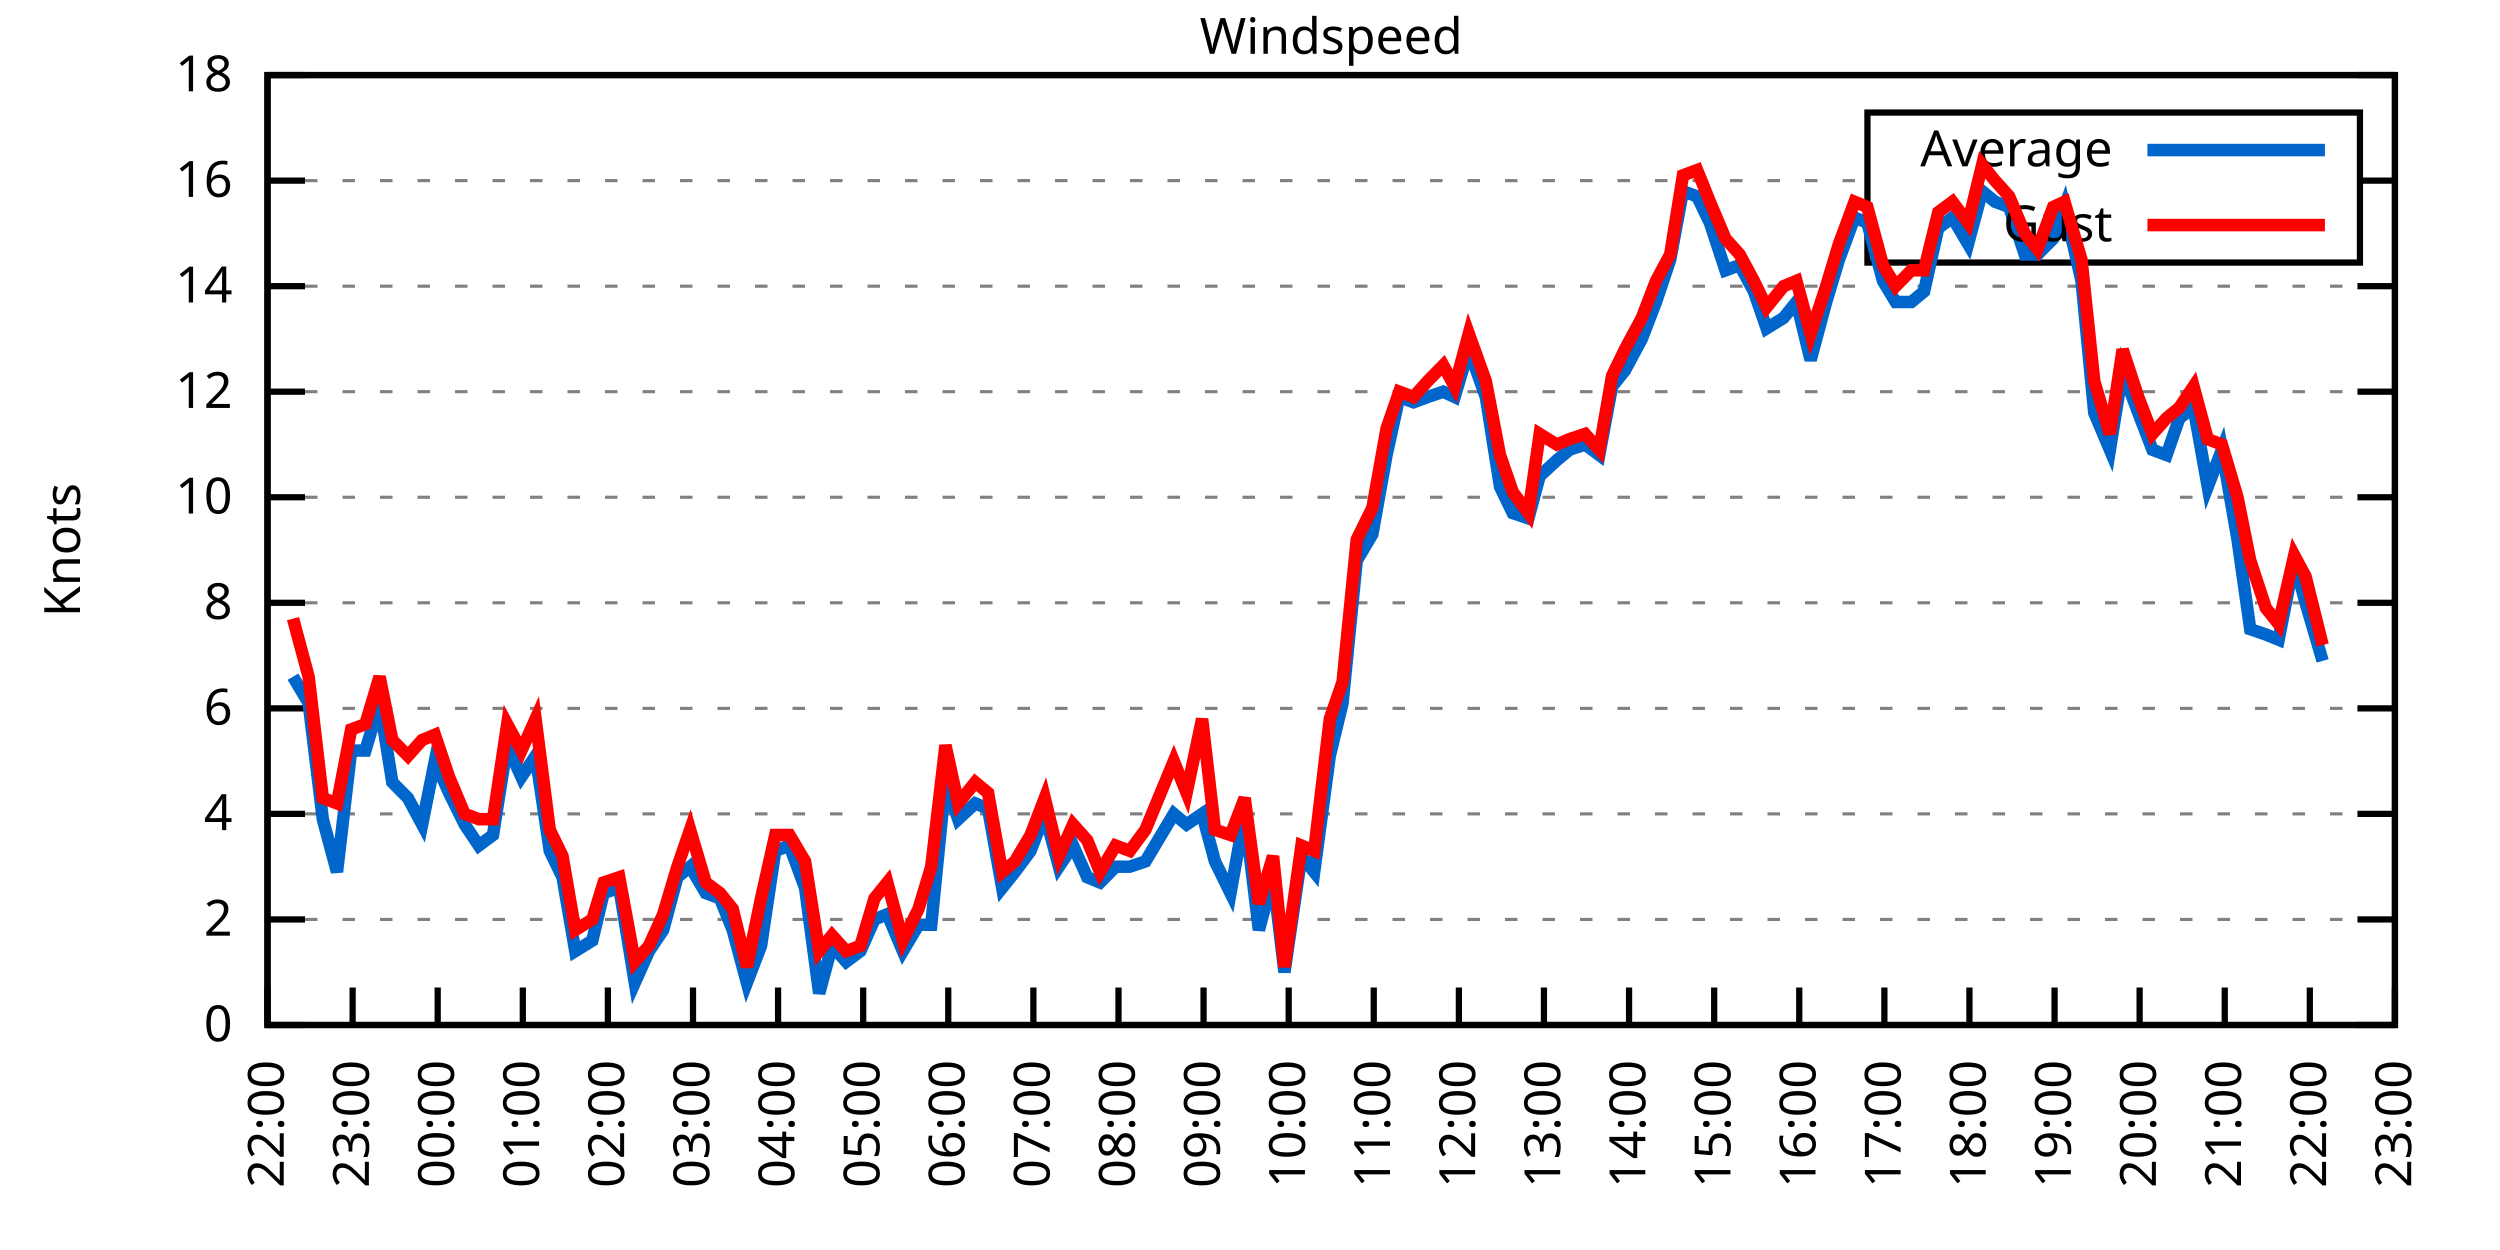
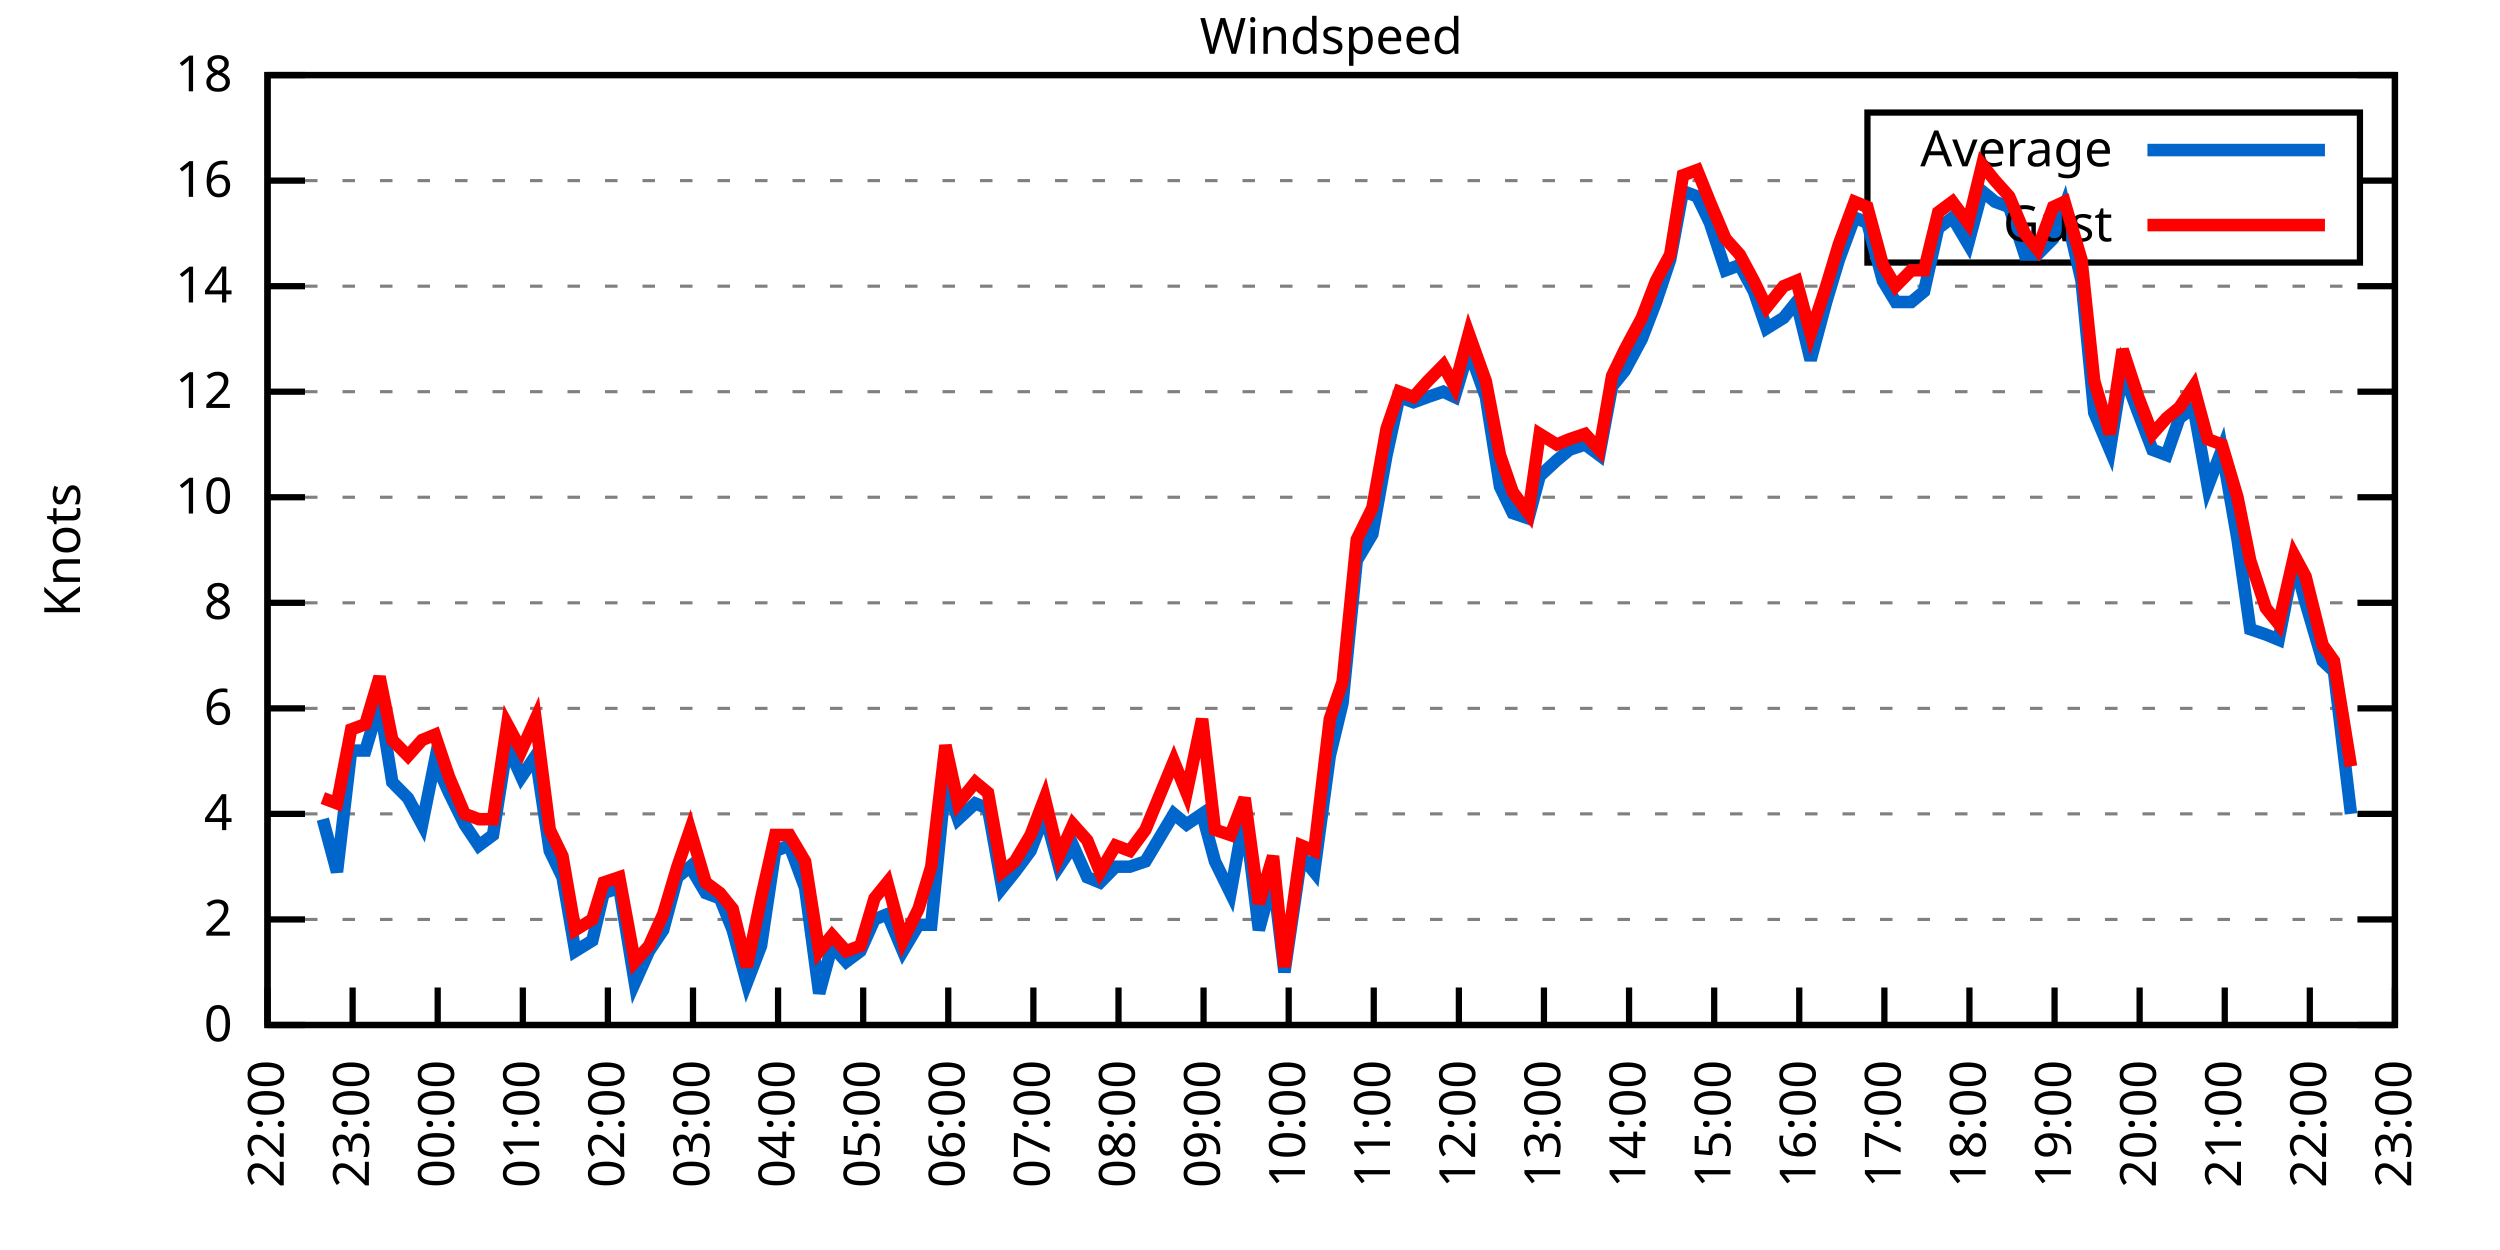
<svg xmlns="http://www.w3.org/2000/svg" xmlns:xlink="http://www.w3.org/1999/xlink" width="400" height="200" viewBox="0 0 400 200">
  <g id="gnuplot_canvas">
    <rect x="0" y="0" width="400" height="200" fill="none" />
    <defs>
      <circle id="gpDot" r="0.5" stroke-width="0.5" stroke="currentColor" />
      <path id="gpPt0" stroke-width="0.333" stroke="currentColor" d="M-1,0 h2 M0,-1 v2" />
      <path id="gpPt1" stroke-width="0.333" stroke="currentColor" d="M-1,-1 L1,1 M1,-1 L-1,1" />
      <path id="gpPt2" stroke-width="0.333" stroke="currentColor" d="M-1,0 L1,0 M0,-1 L0,1 M-1,-1 L1,1 M-1,1 L1,-1" />
      <rect id="gpPt3" stroke-width="0.333" stroke="currentColor" x="-1" y="-1" width="2" height="2" />
      <rect id="gpPt4" stroke-width="0.333" stroke="currentColor" fill="currentColor" x="-1" y="-1" width="2" height="2" />
      <circle id="gpPt5" stroke-width="0.333" stroke="currentColor" cx="0" cy="0" r="1" />
      <use xlink:href="#gpPt5" id="gpPt6" fill="currentColor" stroke="none" />
      <path id="gpPt7" stroke-width="0.333" stroke="currentColor" d="M0,-1.33 L-1.33,0.67 L1.33,0.67 z" />
      <use xlink:href="#gpPt7" id="gpPt8" fill="currentColor" stroke="none" />
      <use xlink:href="#gpPt7" id="gpPt9" stroke="currentColor" transform="rotate(180)" />
      <use xlink:href="#gpPt9" id="gpPt10" fill="currentColor" stroke="none" />
      <use xlink:href="#gpPt3" id="gpPt11" stroke="currentColor" transform="rotate(45)" />
      <use xlink:href="#gpPt11" id="gpPt12" fill="currentColor" stroke="none" />
      <path id="gpPt13" stroke-width="0.333" stroke="currentColor" d="M0,1.330 L1.265,0.411 L0.782,-1.067 L-0.782,-1.076 L-1.265,0.411 z" />
      <use xlink:href="#gpPt13" id="gpPt14" fill="currentColor" stroke="none" />
      <filter id="textbox" filterUnits="objectBoundingBox" x="0" y="0" height="1" width="1">
        <feFlood flood-color="white" flood-opacity="1" result="bgnd" />
        <feComposite in="SourceGraphic" in2="bgnd" operator="atop" />
      </filter>
      <filter id="greybox" filterUnits="objectBoundingBox" x="0" y="0" height="1" width="1">
        <feFlood flood-color="lightgrey" flood-opacity="1" result="grey" />
        <feComposite in="SourceGraphic" in2="grey" operator="atop" />
      </filter>
    </defs>
    <g fill="none" color="white" stroke="currentColor" stroke-width="1.00" stroke-linecap="butt" stroke-linejoin="miter">
</g>
    <g fill="none" color="black" stroke="currentColor" stroke-width="1.00" stroke-linecap="butt" stroke-linejoin="miter">
      <g stroke="none" shape-rendering="crispEdges">
        <polygon fill="rgb(255, 255, 255)" points="42.80,164.00 383.18,164.00 383.18,12.02 42.80,12.02 " />
      </g>
    </g>
    <g fill="none" color="black" stroke="currentColor" stroke-width="1.00" stroke-linecap="butt" stroke-linejoin="miter">
</g>
    <g fill="none" color="black" stroke="black" stroke-width="0.50" stroke-linecap="butt" stroke-linejoin="miter">
</g>
    <g fill="none" color="gray" stroke="currentColor" stroke-width="0.50" stroke-linecap="butt" stroke-linejoin="miter">
      <path stroke="gray" stroke-dasharray="2,4" class="gridline" d="M42.80,164.00 L383.19,164.00  " />
    </g>
    <g fill="none" color="gray" stroke="gray" stroke-width="1.00" stroke-linecap="butt" stroke-linejoin="miter">
</g>
    <g fill="none" color="black" stroke="currentColor" stroke-width="1.00" stroke-linecap="butt" stroke-linejoin="miter">
      <path stroke="black" d="M42.80,164.00 L48.80,164.00 M383.19,164.00 L377.19,164.00  " />
      <g transform="translate(37.20,166.60)" stroke="none" fill="black" font-family="Sans" font-size="8.00" text-anchor="end">
        <text>
          <tspan font-family="Sans"> 0</tspan>
        </text>
      </g>
    </g>
    <g fill="none" color="black" stroke="currentColor" stroke-width="1.00" stroke-linecap="butt" stroke-linejoin="miter">
</g>
    <g fill="none" color="black" stroke="black" stroke-width="0.50" stroke-linecap="butt" stroke-linejoin="miter">
</g>
    <g fill="none" color="gray" stroke="currentColor" stroke-width="0.50" stroke-linecap="butt" stroke-linejoin="miter">
      <path stroke="gray" stroke-dasharray="2,4" class="gridline" d="M42.80,147.11 L383.19,147.11  " />
    </g>
    <g fill="none" color="gray" stroke="gray" stroke-width="1.00" stroke-linecap="butt" stroke-linejoin="miter">
</g>
    <g fill="none" color="black" stroke="currentColor" stroke-width="1.00" stroke-linecap="butt" stroke-linejoin="miter">
      <path stroke="black" d="M42.80,147.11 L48.80,147.11 M383.19,147.11 L377.19,147.11  " />
      <g transform="translate(37.20,149.71)" stroke="none" fill="black" font-family="Sans" font-size="8.00" text-anchor="end">
        <text>
          <tspan font-family="Sans"> 2</tspan>
        </text>
      </g>
    </g>
    <g fill="none" color="black" stroke="currentColor" stroke-width="1.00" stroke-linecap="butt" stroke-linejoin="miter">
</g>
    <g fill="none" color="black" stroke="black" stroke-width="0.50" stroke-linecap="butt" stroke-linejoin="miter">
</g>
    <g fill="none" color="gray" stroke="currentColor" stroke-width="0.50" stroke-linecap="butt" stroke-linejoin="miter">
      <path stroke="gray" stroke-dasharray="2,4" class="gridline" d="M42.80,130.22 L383.19,130.22  " />
    </g>
    <g fill="none" color="gray" stroke="gray" stroke-width="1.00" stroke-linecap="butt" stroke-linejoin="miter">
</g>
    <g fill="none" color="black" stroke="currentColor" stroke-width="1.00" stroke-linecap="butt" stroke-linejoin="miter">
      <path stroke="black" d="M42.80,130.22 L48.80,130.22 M383.19,130.22 L377.19,130.22  " />
      <g transform="translate(37.20,132.82)" stroke="none" fill="black" font-family="Sans" font-size="8.00" text-anchor="end">
        <text>
          <tspan font-family="Sans"> 4</tspan>
        </text>
      </g>
    </g>
    <g fill="none" color="black" stroke="currentColor" stroke-width="1.00" stroke-linecap="butt" stroke-linejoin="miter">
</g>
    <g fill="none" color="black" stroke="black" stroke-width="0.50" stroke-linecap="butt" stroke-linejoin="miter">
</g>
    <g fill="none" color="gray" stroke="currentColor" stroke-width="0.50" stroke-linecap="butt" stroke-linejoin="miter">
      <path stroke="gray" stroke-dasharray="2,4" class="gridline" d="M42.80,113.34 L383.19,113.34  " />
    </g>
    <g fill="none" color="gray" stroke="gray" stroke-width="1.00" stroke-linecap="butt" stroke-linejoin="miter">
</g>
    <g fill="none" color="black" stroke="currentColor" stroke-width="1.00" stroke-linecap="butt" stroke-linejoin="miter">
      <path stroke="black" d="M42.80,113.34 L48.80,113.34 M383.19,113.34 L377.19,113.34  " />
      <g transform="translate(37.20,115.94)" stroke="none" fill="black" font-family="Sans" font-size="8.00" text-anchor="end">
        <text>
          <tspan font-family="Sans"> 6</tspan>
        </text>
      </g>
    </g>
    <g fill="none" color="black" stroke="currentColor" stroke-width="1.00" stroke-linecap="butt" stroke-linejoin="miter">
</g>
    <g fill="none" color="black" stroke="black" stroke-width="0.50" stroke-linecap="butt" stroke-linejoin="miter">
</g>
    <g fill="none" color="gray" stroke="currentColor" stroke-width="0.50" stroke-linecap="butt" stroke-linejoin="miter">
      <path stroke="gray" stroke-dasharray="2,4" class="gridline" d="M42.80,96.45 L383.19,96.45  " />
    </g>
    <g fill="none" color="gray" stroke="gray" stroke-width="1.00" stroke-linecap="butt" stroke-linejoin="miter">
</g>
    <g fill="none" color="black" stroke="currentColor" stroke-width="1.00" stroke-linecap="butt" stroke-linejoin="miter">
      <path stroke="black" d="M42.80,96.45 L48.80,96.45 M383.19,96.45 L377.19,96.45  " />
      <g transform="translate(37.20,99.05)" stroke="none" fill="black" font-family="Sans" font-size="8.00" text-anchor="end">
        <text>
          <tspan font-family="Sans"> 8</tspan>
        </text>
      </g>
    </g>
    <g fill="none" color="black" stroke="currentColor" stroke-width="1.00" stroke-linecap="butt" stroke-linejoin="miter">
</g>
    <g fill="none" color="black" stroke="black" stroke-width="0.50" stroke-linecap="butt" stroke-linejoin="miter">
</g>
    <g fill="none" color="gray" stroke="currentColor" stroke-width="0.50" stroke-linecap="butt" stroke-linejoin="miter">
      <path stroke="gray" stroke-dasharray="2,4" class="gridline" d="M42.80,79.56 L383.19,79.56  " />
    </g>
    <g fill="none" color="gray" stroke="gray" stroke-width="1.00" stroke-linecap="butt" stroke-linejoin="miter">
</g>
    <g fill="none" color="black" stroke="currentColor" stroke-width="1.00" stroke-linecap="butt" stroke-linejoin="miter">
      <path stroke="black" d="M42.80,79.56 L48.80,79.56 M383.19,79.56 L377.19,79.56  " />
      <g transform="translate(37.20,82.16)" stroke="none" fill="black" font-family="Sans" font-size="8.00" text-anchor="end">
        <text>
          <tspan font-family="Sans"> 10</tspan>
        </text>
      </g>
    </g>
    <g fill="none" color="black" stroke="currentColor" stroke-width="1.00" stroke-linecap="butt" stroke-linejoin="miter">
</g>
    <g fill="none" color="black" stroke="black" stroke-width="0.50" stroke-linecap="butt" stroke-linejoin="miter">
</g>
    <g fill="none" color="gray" stroke="currentColor" stroke-width="0.50" stroke-linecap="butt" stroke-linejoin="miter">
      <path stroke="gray" stroke-dasharray="2,4" class="gridline" d="M42.80,62.67 L383.19,62.67  " />
    </g>
    <g fill="none" color="gray" stroke="gray" stroke-width="1.00" stroke-linecap="butt" stroke-linejoin="miter">
</g>
    <g fill="none" color="black" stroke="currentColor" stroke-width="1.00" stroke-linecap="butt" stroke-linejoin="miter">
      <path stroke="black" d="M42.80,62.67 L48.80,62.67 M383.19,62.67 L377.19,62.67  " />
      <g transform="translate(37.20,65.27)" stroke="none" fill="black" font-family="Sans" font-size="8.00" text-anchor="end">
        <text>
          <tspan font-family="Sans"> 12</tspan>
        </text>
      </g>
    </g>
    <g fill="none" color="black" stroke="currentColor" stroke-width="1.00" stroke-linecap="butt" stroke-linejoin="miter">
</g>
    <g fill="none" color="black" stroke="black" stroke-width="0.50" stroke-linecap="butt" stroke-linejoin="miter">
</g>
    <g fill="none" color="gray" stroke="currentColor" stroke-width="0.50" stroke-linecap="butt" stroke-linejoin="miter">
      <path stroke="gray" stroke-dasharray="2,4" class="gridline" d="M42.80,45.79 L383.19,45.79  " />
    </g>
    <g fill="none" color="gray" stroke="gray" stroke-width="1.00" stroke-linecap="butt" stroke-linejoin="miter">
</g>
    <g fill="none" color="black" stroke="currentColor" stroke-width="1.00" stroke-linecap="butt" stroke-linejoin="miter">
      <path stroke="black" d="M42.80,45.79 L48.80,45.79 M383.19,45.79 L377.19,45.79  " />
      <g transform="translate(37.20,48.39)" stroke="none" fill="black" font-family="Sans" font-size="8.00" text-anchor="end">
        <text>
          <tspan font-family="Sans"> 14</tspan>
        </text>
      </g>
    </g>
    <g fill="none" color="black" stroke="currentColor" stroke-width="1.00" stroke-linecap="butt" stroke-linejoin="miter">
</g>
    <g fill="none" color="black" stroke="black" stroke-width="0.50" stroke-linecap="butt" stroke-linejoin="miter">
</g>
    <g fill="none" color="gray" stroke="currentColor" stroke-width="0.50" stroke-linecap="butt" stroke-linejoin="miter">
      <path stroke="gray" stroke-dasharray="2,4" class="gridline" d="M42.80,28.90 L298.79,28.90 M377.59,28.90 L383.19,28.90  " />
    </g>
    <g fill="none" color="gray" stroke="gray" stroke-width="1.00" stroke-linecap="butt" stroke-linejoin="miter">
</g>
    <g fill="none" color="black" stroke="currentColor" stroke-width="1.00" stroke-linecap="butt" stroke-linejoin="miter">
      <path stroke="black" d="M42.80,28.90 L48.80,28.90 M383.19,28.90 L377.19,28.90  " />
      <g transform="translate(37.20,31.50)" stroke="none" fill="black" font-family="Sans" font-size="8.00" text-anchor="end">
        <text>
          <tspan font-family="Sans"> 16</tspan>
        </text>
      </g>
    </g>
    <g fill="none" color="black" stroke="currentColor" stroke-width="1.00" stroke-linecap="butt" stroke-linejoin="miter">
</g>
    <g fill="none" color="black" stroke="black" stroke-width="0.50" stroke-linecap="butt" stroke-linejoin="miter">
</g>
    <g fill="none" color="gray" stroke="currentColor" stroke-width="0.50" stroke-linecap="butt" stroke-linejoin="miter">
      <path stroke="gray" stroke-dasharray="2,4" class="gridline" d="M42.80,12.01 L383.19,12.01  " />
    </g>
    <g fill="none" color="gray" stroke="gray" stroke-width="1.00" stroke-linecap="butt" stroke-linejoin="miter">
</g>
    <g fill="none" color="black" stroke="currentColor" stroke-width="1.00" stroke-linecap="butt" stroke-linejoin="miter">
      <path stroke="black" d="M42.80,12.01 L48.80,12.01 M383.19,12.01 L377.19,12.01  " />
      <g transform="translate(37.20,14.61)" stroke="none" fill="black" font-family="Sans" font-size="8.00" text-anchor="end">
        <text>
          <tspan font-family="Sans"> 18</tspan>
        </text>
      </g>
    </g>
    <g fill="none" color="black" stroke="currentColor" stroke-width="1.00" stroke-linecap="butt" stroke-linejoin="miter">
      <path stroke="black" d="M42.80,164.00 L42.80,158.00  " />
      <g transform="translate(45.40,169.60) rotate(270.00)" stroke="none" fill="black" font-family="Sans" font-size="8.00" text-anchor="end">
        <text>
          <tspan font-family="Sans">22:00</tspan>
        </text>
      </g>
    </g>
    <g fill="none" color="black" stroke="currentColor" stroke-width="1.00" stroke-linecap="butt" stroke-linejoin="miter">
      <path stroke="black" d="M56.42,164.00 L56.42,158.00  " />
      <g transform="translate(59.02,169.60) rotate(270.00)" stroke="none" fill="black" font-family="Sans" font-size="8.00" text-anchor="end">
        <text>
          <tspan font-family="Sans">23:00</tspan>
        </text>
      </g>
    </g>
    <g fill="none" color="black" stroke="currentColor" stroke-width="1.00" stroke-linecap="butt" stroke-linejoin="miter">
      <path stroke="black" d="M70.03,164.00 L70.03,158.00  " />
      <g transform="translate(72.63,169.60) rotate(270.00)" stroke="none" fill="black" font-family="Sans" font-size="8.00" text-anchor="end">
        <text>
          <tspan font-family="Sans">00:00</tspan>
        </text>
      </g>
    </g>
    <g fill="none" color="black" stroke="currentColor" stroke-width="1.00" stroke-linecap="butt" stroke-linejoin="miter">
      <path stroke="black" d="M83.65,164.00 L83.65,158.00  " />
      <g transform="translate(86.25,169.60) rotate(270.00)" stroke="none" fill="black" font-family="Sans" font-size="8.00" text-anchor="end">
        <text>
          <tspan font-family="Sans">01:00</tspan>
        </text>
      </g>
    </g>
    <g fill="none" color="black" stroke="currentColor" stroke-width="1.00" stroke-linecap="butt" stroke-linejoin="miter">
      <path stroke="black" d="M97.26,164.00 L97.26,158.00  " />
      <g transform="translate(99.86,169.60) rotate(270.00)" stroke="none" fill="black" font-family="Sans" font-size="8.00" text-anchor="end">
        <text>
          <tspan font-family="Sans">02:00</tspan>
        </text>
      </g>
    </g>
    <g fill="none" color="black" stroke="currentColor" stroke-width="1.00" stroke-linecap="butt" stroke-linejoin="miter">
      <path stroke="black" d="M110.88,164.00 L110.88,158.00  " />
      <g transform="translate(113.48,169.60) rotate(270.00)" stroke="none" fill="black" font-family="Sans" font-size="8.00" text-anchor="end">
        <text>
          <tspan font-family="Sans">03:00</tspan>
        </text>
      </g>
    </g>
    <g fill="none" color="black" stroke="currentColor" stroke-width="1.00" stroke-linecap="butt" stroke-linejoin="miter">
      <path stroke="black" d="M124.49,164.00 L124.49,158.00  " />
      <g transform="translate(127.09,169.60) rotate(270.00)" stroke="none" fill="black" font-family="Sans" font-size="8.00" text-anchor="end">
        <text>
          <tspan font-family="Sans">04:00</tspan>
        </text>
      </g>
    </g>
    <g fill="none" color="black" stroke="currentColor" stroke-width="1.00" stroke-linecap="butt" stroke-linejoin="miter">
      <path stroke="black" d="M138.11,164.00 L138.11,158.00  " />
      <g transform="translate(140.71,169.60) rotate(270.00)" stroke="none" fill="black" font-family="Sans" font-size="8.00" text-anchor="end">
        <text>
          <tspan font-family="Sans">05:00</tspan>
        </text>
      </g>
    </g>
    <g fill="none" color="black" stroke="currentColor" stroke-width="1.00" stroke-linecap="butt" stroke-linejoin="miter">
      <path stroke="black" d="M151.72,164.00 L151.72,158.00  " />
      <g transform="translate(154.32,169.60) rotate(270.00)" stroke="none" fill="black" font-family="Sans" font-size="8.00" text-anchor="end">
        <text>
          <tspan font-family="Sans">06:00</tspan>
        </text>
      </g>
    </g>
    <g fill="none" color="black" stroke="currentColor" stroke-width="1.00" stroke-linecap="butt" stroke-linejoin="miter">
      <path stroke="black" d="M165.34,164.00 L165.34,158.00  " />
      <g transform="translate(167.94,169.60) rotate(270.00)" stroke="none" fill="black" font-family="Sans" font-size="8.00" text-anchor="end">
        <text>
          <tspan font-family="Sans">07:00</tspan>
        </text>
      </g>
    </g>
    <g fill="none" color="black" stroke="currentColor" stroke-width="1.00" stroke-linecap="butt" stroke-linejoin="miter">
      <path stroke="black" d="M178.96,164.00 L178.96,158.00  " />
      <g transform="translate(181.56,169.60) rotate(270.00)" stroke="none" fill="black" font-family="Sans" font-size="8.00" text-anchor="end">
        <text>
          <tspan font-family="Sans">08:00</tspan>
        </text>
      </g>
    </g>
    <g fill="none" color="black" stroke="currentColor" stroke-width="1.00" stroke-linecap="butt" stroke-linejoin="miter">
      <path stroke="black" d="M192.57,164.00 L192.57,158.00  " />
      <g transform="translate(195.17,169.60) rotate(270.00)" stroke="none" fill="black" font-family="Sans" font-size="8.00" text-anchor="end">
        <text>
          <tspan font-family="Sans">09:00</tspan>
        </text>
      </g>
    </g>
    <g fill="none" color="black" stroke="currentColor" stroke-width="1.00" stroke-linecap="butt" stroke-linejoin="miter">
      <path stroke="black" d="M206.19,164.00 L206.19,158.00  " />
      <g transform="translate(208.79,169.60) rotate(270.00)" stroke="none" fill="black" font-family="Sans" font-size="8.00" text-anchor="end">
        <text>
          <tspan font-family="Sans">10:00</tspan>
        </text>
      </g>
    </g>
    <g fill="none" color="black" stroke="currentColor" stroke-width="1.00" stroke-linecap="butt" stroke-linejoin="miter">
      <path stroke="black" d="M219.80,164.00 L219.80,158.00  " />
      <g transform="translate(222.40,169.60) rotate(270.00)" stroke="none" fill="black" font-family="Sans" font-size="8.00" text-anchor="end">
        <text>
          <tspan font-family="Sans">11:00</tspan>
        </text>
      </g>
    </g>
    <g fill="none" color="black" stroke="currentColor" stroke-width="1.00" stroke-linecap="butt" stroke-linejoin="miter">
      <path stroke="black" d="M233.42,164.00 L233.42,158.00  " />
      <g transform="translate(236.02,169.60) rotate(270.00)" stroke="none" fill="black" font-family="Sans" font-size="8.00" text-anchor="end">
        <text>
          <tspan font-family="Sans">12:00</tspan>
        </text>
      </g>
    </g>
    <g fill="none" color="black" stroke="currentColor" stroke-width="1.00" stroke-linecap="butt" stroke-linejoin="miter">
      <path stroke="black" d="M247.03,164.00 L247.03,158.00  " />
      <g transform="translate(249.63,169.60) rotate(270.00)" stroke="none" fill="black" font-family="Sans" font-size="8.00" text-anchor="end">
        <text>
          <tspan font-family="Sans">13:00</tspan>
        </text>
      </g>
    </g>
    <g fill="none" color="black" stroke="currentColor" stroke-width="1.00" stroke-linecap="butt" stroke-linejoin="miter">
      <path stroke="black" d="M260.65,164.00 L260.65,158.00  " />
      <g transform="translate(263.25,169.60) rotate(270.00)" stroke="none" fill="black" font-family="Sans" font-size="8.00" text-anchor="end">
        <text>
          <tspan font-family="Sans">14:00</tspan>
        </text>
      </g>
    </g>
    <g fill="none" color="black" stroke="currentColor" stroke-width="1.00" stroke-linecap="butt" stroke-linejoin="miter">
      <path stroke="black" d="M274.27,164.00 L274.27,158.00  " />
      <g transform="translate(276.87,169.60) rotate(270.00)" stroke="none" fill="black" font-family="Sans" font-size="8.00" text-anchor="end">
        <text>
          <tspan font-family="Sans">15:00</tspan>
        </text>
      </g>
    </g>
    <g fill="none" color="black" stroke="currentColor" stroke-width="1.00" stroke-linecap="butt" stroke-linejoin="miter">
      <path stroke="black" d="M287.88,164.00 L287.88,158.00  " />
      <g transform="translate(290.48,169.60) rotate(270.00)" stroke="none" fill="black" font-family="Sans" font-size="8.00" text-anchor="end">
        <text>
          <tspan font-family="Sans">16:00</tspan>
        </text>
      </g>
    </g>
    <g fill="none" color="black" stroke="currentColor" stroke-width="1.00" stroke-linecap="butt" stroke-linejoin="miter">
      <path stroke="black" d="M301.50,164.00 L301.50,158.00  " />
      <g transform="translate(304.10,169.60) rotate(270.00)" stroke="none" fill="black" font-family="Sans" font-size="8.00" text-anchor="end">
        <text>
          <tspan font-family="Sans">17:00</tspan>
        </text>
      </g>
    </g>
    <g fill="none" color="black" stroke="currentColor" stroke-width="1.00" stroke-linecap="butt" stroke-linejoin="miter">
      <path stroke="black" d="M315.11,164.00 L315.11,158.00  " />
      <g transform="translate(317.71,169.60) rotate(270.00)" stroke="none" fill="black" font-family="Sans" font-size="8.00" text-anchor="end">
        <text>
          <tspan font-family="Sans">18:00</tspan>
        </text>
      </g>
    </g>
    <g fill="none" color="black" stroke="currentColor" stroke-width="1.00" stroke-linecap="butt" stroke-linejoin="miter">
      <path stroke="black" d="M328.73,164.00 L328.73,158.00  " />
      <g transform="translate(331.33,169.60) rotate(270.00)" stroke="none" fill="black" font-family="Sans" font-size="8.00" text-anchor="end">
        <text>
          <tspan font-family="Sans">19:00</tspan>
        </text>
      </g>
    </g>
    <g fill="none" color="black" stroke="currentColor" stroke-width="1.00" stroke-linecap="butt" stroke-linejoin="miter">
      <path stroke="black" d="M342.34,164.00 L342.34,158.00  " />
      <g transform="translate(344.94,169.60) rotate(270.00)" stroke="none" fill="black" font-family="Sans" font-size="8.00" text-anchor="end">
        <text>
          <tspan font-family="Sans">20:00</tspan>
        </text>
      </g>
    </g>
    <g fill="none" color="black" stroke="currentColor" stroke-width="1.00" stroke-linecap="butt" stroke-linejoin="miter">
      <path stroke="black" d="M355.96,164.00 L355.96,158.00  " />
      <g transform="translate(358.56,169.60) rotate(270.00)" stroke="none" fill="black" font-family="Sans" font-size="8.00" text-anchor="end">
        <text>
          <tspan font-family="Sans">21:00</tspan>
        </text>
      </g>
    </g>
    <g fill="none" color="black" stroke="currentColor" stroke-width="1.00" stroke-linecap="butt" stroke-linejoin="miter">
      <path stroke="black" d="M369.57,164.00 L369.57,158.00  " />
      <g transform="translate(372.17,169.60) rotate(270.00)" stroke="none" fill="black" font-family="Sans" font-size="8.00" text-anchor="end">
        <text>
          <tspan font-family="Sans">22:00</tspan>
        </text>
      </g>
    </g>
    <g fill="none" color="black" stroke="currentColor" stroke-width="1.00" stroke-linecap="butt" stroke-linejoin="miter">
      <path stroke="black" d="M383.19,164.00 L383.19,158.00  " />
      <g transform="translate(385.79,169.60) rotate(270.00)" stroke="none" fill="black" font-family="Sans" font-size="8.00" text-anchor="end">
        <text>
          <tspan font-family="Sans">23:00</tspan>
        </text>
      </g>
    </g>
    <g fill="none" color="black" stroke="currentColor" stroke-width="1.00" stroke-linecap="butt" stroke-linejoin="miter">
</g>
    <g fill="none" color="black" stroke="currentColor" stroke-width="1.00" stroke-linecap="butt" stroke-linejoin="miter">
      <path stroke="black" d="M42.80,12.01 L42.80,164.00 L383.19,164.00 L383.19,12.01 L42.80,12.01 Z  " />
    </g>
    <g fill="none" color="black" stroke="currentColor" stroke-width="1.00" stroke-linecap="butt" stroke-linejoin="miter">
</g>
    <g fill="none" color="black" stroke="currentColor" stroke-width="1.00" stroke-linecap="butt" stroke-linejoin="miter">
      <path stroke="black" d="M298.79,42.01 L298.79,18.01 L377.59,18.01 L377.59,42.01 L298.79,42.01 Z  " />
    </g>
    <g id="Windspeed_plot_1">
      <g fill="none" color="white" stroke="black" stroke-width="2.00" stroke-linecap="butt" stroke-linejoin="miter">
</g>
      <g fill="none" color="black" stroke="currentColor" stroke-width="2.00" stroke-linecap="butt" stroke-linejoin="miter">
        <g transform="translate(337.99,26.61)" stroke="none" fill="black" font-family="Sans" font-size="8.00" text-anchor="end">
          <text>
            <tspan font-family="Sans">Average</tspan>
          </text>
        </g>
      </g>
      <g fill="none" color="black" stroke="currentColor" stroke-width="2.00" stroke-linecap="butt" stroke-linejoin="miter">
-         <path stroke="rgb(  0, 102, 204)" d="M343.59,24.01 L371.99,24.01 M46.88,108.27 L49.38,112.49 L51.65,131.07 L53.92,139.51 L56.19,120.09 L58.46,120.09   L60.73,112.49 L62.77,125.16 L65.27,127.69 L67.54,131.91 L69.58,121.78 L71.85,126.85 L74.34,131.91 L76.61,135.29   L78.88,133.60 L81.15,119.25 L83.42,124.31 L85.69,120.94 L87.96,136.14 L90.00,140.36 L92.04,152.18 L94.77,150.49   L96.58,142.89 L99.08,142.05 L101.57,157.24 L103.84,152.18 L106.11,148.80 L108.38,140.36 L110.42,138.67 L112.92,142.89   L115.19,143.73 L117.23,148.80 L119.50,157.24 L121.77,151.33 L124.04,136.14 L126.31,135.29 L128.81,142.05 L131.07,158.93   L133.12,151.33 L135.39,153.87 L137.66,152.18 L139.92,147.11 L141.97,146.27 L144.46,152.18 L146.96,147.96 L149.00,147.96   L151.27,125.16 L153.31,131.07 L156.04,128.54 L158.08,129.38 L160.35,142.05 L162.39,139.51 L164.89,136.14 L167.16,130.22   L169.43,138.67 L171.69,135.29 L173.96,140.36 L176.01,141.20 L178.50,138.67 L180.77,138.67 L183.27,137.82 L187.81,130.22   L189.85,131.91 L192.34,130.22 L194.39,137.82 L196.88,142.89 L199.15,130.22 L201.42,148.80 L203.69,140.36 L205.51,155.56   L208.23,136.98 L210.27,139.51 L212.77,120.94 L214.81,112.49 L217.08,89.69 L219.58,85.47 L221.85,72.81 L223.89,63.52   L226.16,64.36 L228.43,63.52 L230.92,62.67 L232.74,63.52 L235.01,55.92 L237.73,63.52 L240.00,77.87 L242.04,82.09   L244.54,82.94 L246.35,76.18 L249.08,73.65 L251.12,71.96 L253.61,71.12 L255.88,72.81 L257.93,61.83 L259.97,59.30   L262.69,54.23 L264.96,48.32 L267.23,41.56 L269.27,30.59 L271.54,31.43 L273.58,35.65 L276.08,43.25 L278.35,42.41   L280.62,46.63 L282.66,52.54 L285.38,50.85 L287.43,48.32 L289.70,57.61 L292.19,48.32 L294.23,41.56 L296.73,34.81   L298.77,35.65 L301.27,44.94 L303.31,48.32 L305.81,48.32 L307.85,46.63 L310.12,36.50 L312.39,34.81 L314.89,39.03   L317.15,30.59 L319.20,32.28 L321.47,33.12 L323.96,40.72 L326.00,40.72 L328.50,38.19 L330.32,33.12 L333.04,44.94   L335.08,66.05 L337.58,71.96 L339.62,59.30 L342.12,66.05 L344.39,71.96 L346.65,72.81 L348.70,66.90 L350.97,65.21   L353.24,77.87 L355.50,71.96 L358.00,86.32 L360.04,100.67 L362.54,101.52 L364.58,102.36 L367.08,89.69 L368.89,96.45   L371.62,105.74  " />
+         <path stroke="rgb(  0, 102, 204)" d="M343.59,24.01 L371.99,24.01 M51.65,131.07 L53.92,139.51 L56.19,120.09 L58.46,120.09 L60.73,112.49 L62.77,125.16   L65.27,127.69 L67.54,131.91 L69.58,121.78 L71.85,126.85 L74.34,131.91 L76.61,135.29 L78.88,133.60 L81.15,119.25   L83.42,124.31 L85.69,120.94 L87.96,136.14 L90.00,140.36 L92.04,152.18 L94.77,150.49 L96.58,142.89 L99.08,142.05   L101.57,157.24 L103.84,152.18 L106.11,148.80 L108.38,140.36 L110.42,138.67 L112.92,142.89 L115.19,143.73 L117.23,148.80   L119.50,157.24 L121.77,151.33 L124.04,136.14 L126.31,135.29 L128.81,142.05 L131.07,158.93 L133.12,151.33 L135.39,153.87   L137.66,152.18 L139.92,147.11 L141.97,146.27 L144.46,152.18 L146.96,147.96 L149.00,147.96 L151.27,125.16 L153.31,131.07   L156.04,128.54 L158.08,129.38 L160.35,142.05 L162.39,139.51 L164.89,136.14 L167.16,130.22 L169.43,138.67 L171.69,135.29   L173.96,140.36 L176.01,141.20 L178.50,138.67 L180.77,138.67 L183.27,137.82 L187.81,130.22 L189.85,131.91 L192.34,130.22   L194.39,137.82 L196.88,142.89 L199.15,130.22 L201.42,148.80 L203.69,140.36 L205.51,155.56 L208.23,136.98 L210.27,139.51   L212.77,120.94 L214.81,112.49 L217.08,89.69 L219.58,85.47 L221.85,72.81 L223.89,63.52 L226.16,64.36 L228.43,63.52   L230.92,62.67 L232.74,63.52 L235.01,55.92 L237.73,63.52 L240.00,77.87 L242.04,82.09 L244.54,82.94 L246.35,76.18   L249.08,73.65 L251.12,71.96 L253.61,71.12 L255.88,72.81 L257.93,61.83 L259.97,59.30 L262.69,54.23 L264.96,48.32   L267.23,41.56 L269.27,30.59 L271.54,31.43 L273.58,35.65 L276.08,43.25 L278.35,42.41 L280.62,46.63 L282.66,52.54   L285.38,50.85 L287.43,48.32 L289.70,57.61 L292.19,48.32 L294.23,41.56 L296.73,34.81 L298.77,35.65 L301.27,44.94   L303.31,48.32 L305.81,48.32 L307.85,46.63 L310.12,36.50 L312.39,34.81 L314.89,39.03 L317.15,30.59 L319.20,32.28   L321.47,33.12 L323.96,40.72 L326.00,40.72 L328.50,38.19 L330.32,33.12 L333.04,44.94 L335.08,66.05 L337.58,71.96   L339.62,59.30 L342.12,66.05 L344.39,71.96 L346.65,72.81 L348.70,66.90 L350.97,65.21 L353.24,77.87 L355.50,71.96   L358.00,86.32 L360.04,100.67 L362.54,101.52 L364.58,102.36 L367.08,89.69 L368.89,96.45 L371.62,105.74 L373.43,107.43   L376.16,130.22  " />
      </g>
    </g>
    <g id="Windspeed_plot_2">
      <g fill="none" color="black" stroke="currentColor" stroke-width="2.00" stroke-linecap="butt" stroke-linejoin="miter">
        <g transform="translate(337.99,38.61)" stroke="none" fill="black" font-family="Sans" font-size="8.00" text-anchor="end">
          <text>
            <tspan font-family="Sans">Gust</tspan>
          </text>
        </g>
      </g>
      <g fill="none" color="black" stroke="currentColor" stroke-width="2.00" stroke-linecap="butt" stroke-linejoin="miter">
-         <path stroke="rgb(255,   0,   0)" d="M343.59,36.01 L371.99,36.01 M46.88,98.98 L49.38,108.27 L51.65,127.69 L53.92,128.54 L56.19,116.71 L58.46,115.87   L60.73,108.27 L62.77,118.40 L65.27,120.94 L67.54,118.40 L69.58,117.56 L71.85,124.31 L74.34,130.22 L76.61,131.07   L78.88,131.07 L81.15,115.87 L83.42,120.09 L85.69,115.03 L87.96,132.76 L90.00,136.98 L92.04,148.80 L94.77,147.11   L96.58,141.20 L99.08,140.36 L101.57,153.87 L103.84,151.33 L106.11,146.27 L108.38,138.67 L110.42,132.76 L112.92,141.20   L115.19,142.89 L117.23,145.42 L119.50,154.71 L121.77,143.73 L124.04,133.60 L126.31,133.60 L128.81,137.82 L131.07,152.18   L133.12,149.65 L135.39,152.18 L137.66,151.33 L139.92,143.73 L141.97,141.20 L144.46,150.49 L146.96,145.42 L149.00,138.67   L151.27,119.25 L153.31,128.54 L156.04,125.16 L158.08,126.85 L160.35,139.51 L162.39,137.82 L164.89,133.60 L167.16,127.69   L169.43,136.98 L171.69,131.91 L173.96,134.45 L176.01,139.51 L178.50,135.29 L180.77,136.14 L183.27,132.76 L187.81,121.78   L189.85,126.85 L192.34,115.03 L194.39,132.76 L196.88,133.60 L199.15,127.69 L201.42,144.58 L203.69,136.98 L205.51,154.71   L208.23,135.29 L210.27,136.14 L212.77,115.03 L214.81,109.11 L217.08,86.32 L219.58,81.25 L221.85,68.58 L223.89,62.67   L226.16,63.52 L228.43,60.98 L230.92,58.45 L232.74,61.83 L235.01,53.39 L237.73,60.98 L240.00,72.81 L242.04,78.72   L244.54,82.09 L246.35,69.43 L249.08,71.12 L251.12,70.27 L253.61,69.43 L255.88,71.96 L257.93,60.14 L259.97,55.92   L262.69,50.85 L264.96,44.94 L267.23,40.72 L269.27,28.05 L271.54,27.21 L273.58,32.28 L276.08,38.19 L278.35,40.72   L280.62,44.94 L282.66,49.16 L285.38,45.79 L287.43,44.94 L289.70,53.39 L292.19,45.79 L294.23,39.03 L296.73,32.28   L298.77,33.12 L301.27,42.41 L303.31,45.79 L305.81,43.25 L307.85,43.25 L310.12,33.96 L312.39,32.28 L314.89,35.65   L317.15,26.36 L319.20,28.90 L321.47,31.43 L323.96,37.34 L326.00,39.87 L328.50,33.12 L330.32,32.28 L333.04,41.56   L335.08,60.98 L337.58,69.43 L339.62,55.92 L342.12,63.52 L344.39,69.43 L346.65,66.90 L348.70,65.21 L350.97,61.83   L353.24,70.27 L355.50,71.12 L358.00,79.56 L360.04,89.69 L362.54,97.29 L364.58,99.83 L367.08,88.85 L368.89,92.23   L371.62,103.20  " />
+         <path stroke="rgb(255,   0,   0)" d="M343.59,36.01 L371.99,36.01 M51.65,127.69 L53.92,128.54 L56.19,116.71 L58.46,115.87 L60.73,108.27 L62.77,118.40   L65.27,120.94 L67.54,118.40 L69.58,117.56 L71.85,124.31 L74.34,130.22 L76.61,131.07 L78.88,131.07 L81.15,115.87   L83.42,120.09 L85.69,115.03 L87.96,132.76 L90.00,136.98 L92.04,148.80 L94.77,147.11 L96.58,141.20 L99.08,140.36   L101.57,153.87 L103.84,151.33 L106.11,146.27 L108.38,138.67 L110.42,132.76 L112.92,141.20 L115.19,142.89 L117.23,145.42   L119.50,154.71 L121.77,143.73 L124.04,133.60 L126.31,133.60 L128.81,137.82 L131.07,152.18 L133.12,149.65 L135.39,152.18   L137.66,151.33 L139.92,143.73 L141.97,141.20 L144.46,150.49 L146.96,145.42 L149.00,138.67 L151.27,119.25 L153.31,128.54   L156.04,125.16 L158.08,126.85 L160.35,139.51 L162.39,137.82 L164.89,133.60 L167.16,127.69 L169.43,136.98 L171.69,131.91   L173.96,134.45 L176.01,139.51 L178.50,135.29 L180.77,136.14 L183.27,132.76 L187.81,121.78 L189.85,126.85 L192.34,115.03   L194.39,132.76 L196.88,133.60 L199.15,127.69 L201.42,144.58 L203.69,136.98 L205.51,154.71 L208.23,135.29 L210.27,136.14   L212.77,115.03 L214.81,109.11 L217.08,86.32 L219.58,81.25 L221.85,68.58 L223.89,62.67 L226.16,63.52 L228.43,60.98   L230.92,58.45 L232.74,61.83 L235.01,53.39 L237.73,60.98 L240.00,72.81 L242.04,78.72 L244.54,82.09 L246.35,69.43   L249.08,71.12 L251.12,70.27 L253.61,69.43 L255.88,71.96 L257.93,60.14 L259.97,55.92 L262.69,50.85 L264.96,44.94   L267.23,40.72 L269.27,28.05 L271.54,27.21 L273.58,32.28 L276.08,38.19 L278.35,40.72 L280.62,44.94 L282.66,49.16   L285.38,45.79 L287.43,44.94 L289.70,53.39 L292.19,45.79 L294.23,39.03 L296.73,32.28 L298.77,33.12 L301.27,42.41   L303.31,45.79 L305.81,43.25 L307.85,43.25 L310.12,33.96 L312.39,32.28 L314.89,35.65 L317.15,26.36 L319.20,28.90   L321.47,31.43 L323.96,37.34 L326.00,39.87 L328.50,33.12 L330.32,32.28 L333.04,41.56 L335.08,60.98 L337.58,69.43   L339.62,55.92 L342.12,63.52 L344.39,69.43 L346.65,66.90 L348.70,65.21 L350.97,61.83 L353.24,70.27 L355.50,71.12   L358.00,79.56 L360.04,89.69 L362.54,97.29 L364.58,99.83 L367.08,88.85 L368.89,92.23 L371.62,103.20 L373.43,105.74   L376.16,122.62  " />
      </g>
    </g>
    <g fill="none" color="black" stroke="currentColor" stroke-width="2.00" stroke-linecap="butt" stroke-linejoin="miter">
</g>
    <g fill="none" color="black" stroke="black" stroke-width="1.00" stroke-linecap="butt" stroke-linejoin="miter">
</g>
    <g fill="none" color="black" stroke="currentColor" stroke-width="1.00" stroke-linecap="butt" stroke-linejoin="miter">
      <path stroke="black" d="M42.80,12.01 L42.80,164.00 L383.19,164.00 L383.19,12.01 L42.80,12.01 Z  " />
      <g transform="translate(12.80,88.01) rotate(270.00)" stroke="none" fill="black" font-family="Sans" font-size="8.00" text-anchor="middle">
        <text>
          <tspan font-family="Sans">Knots</tspan>
        </text>
      </g>
    </g>
    <g fill="none" color="black" stroke="currentColor" stroke-width="1.00" stroke-linecap="butt" stroke-linejoin="miter">
</g>
    <g fill="none" color="black" stroke="currentColor" stroke-width="1.00" stroke-linecap="butt" stroke-linejoin="miter">
      <g transform="translate(212.99,8.61)" stroke="none" fill="black" font-family="Sans" font-size="8.00" text-anchor="middle">
        <text>
          <tspan font-family="Sans">Windspeed</tspan>
        </text>
      </g>
    </g>
    <g fill="none" color="black" stroke="currentColor" stroke-width="1.00" stroke-linecap="butt" stroke-linejoin="miter">
</g>
  </g>
</svg>
